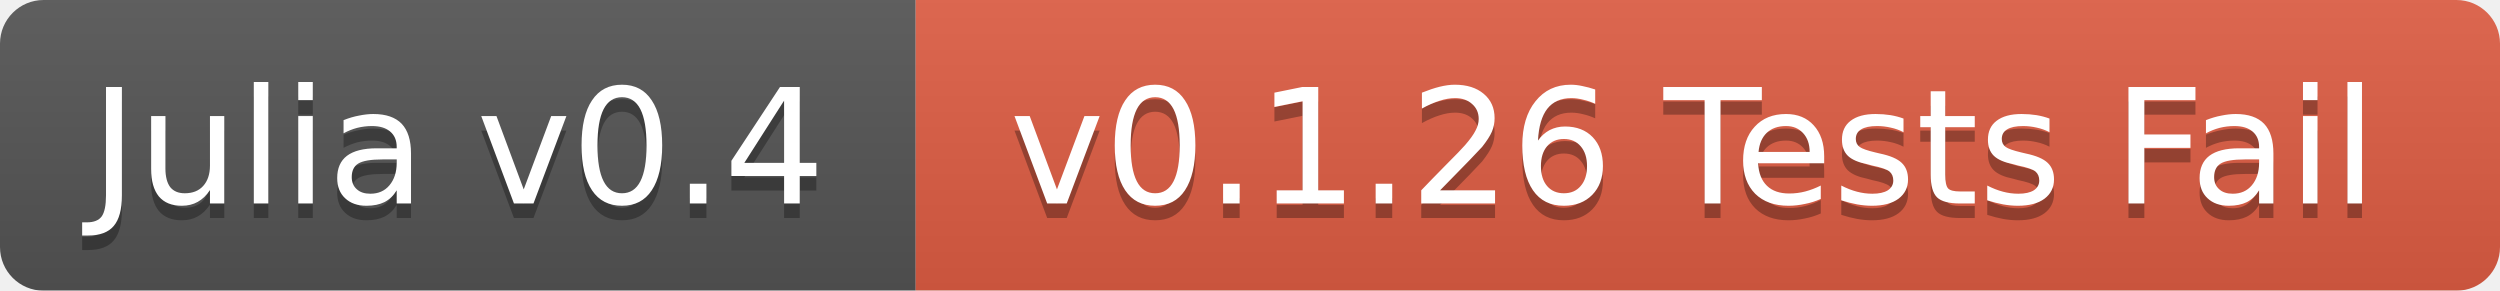
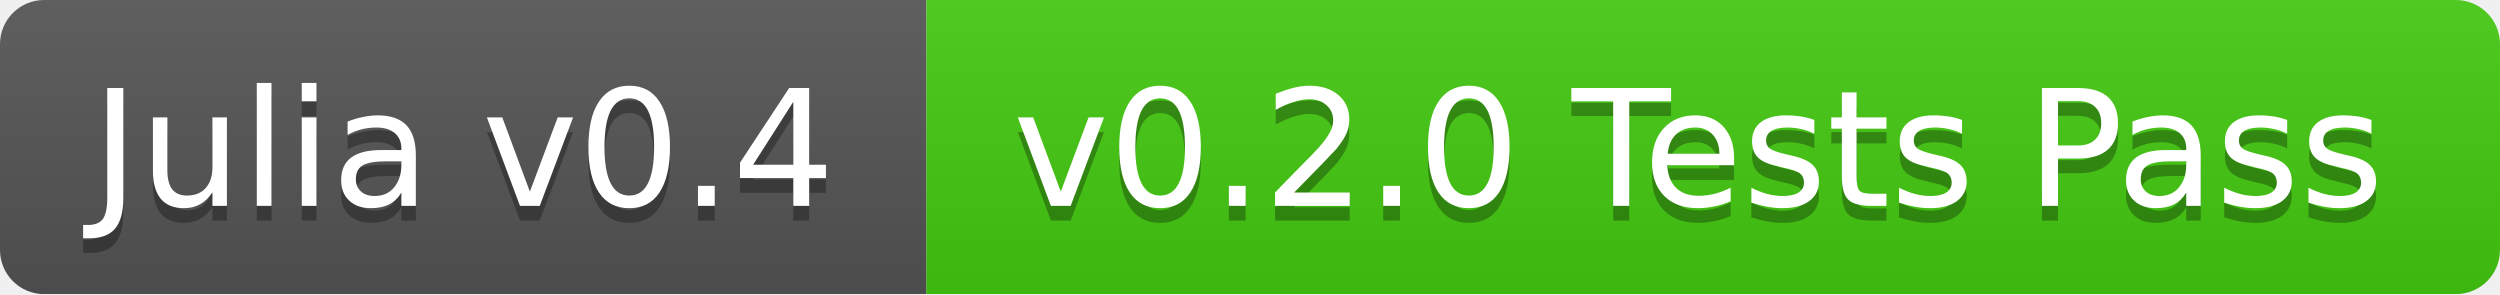
- <svg xmlns="http://www.w3.org/2000/svg" width="172" height="20">
+ <svg xmlns="http://www.w3.org/2000/svg" width="170" height="20">
  <linearGradient id="b" x2="0" y2="100%">
    <stop offset="0" stop-color="#bbb" stop-opacity=".1" />
    <stop offset="1" stop-opacity=".1" />
  </linearGradient>
  <mask id="a">
-     <rect width="172" height="20" rx="3" fill="#fff" />
+     <rect width="170" height="20" rx="3" fill="#fff" />
  </mask>
  <g mask="url(#a)">
    <path fill="#555" d="M0 0h63v20H0z" />
-     <path fill="#e05d44" d="M63 0h109v20H63z" />
-     <path fill="url(#b)" d="M0 0h172v20H0z" />
+     <path fill="#4c1" d="M63 0h107v20H63z" />
+     <path fill="url(#b)" d="M0 0h170v20H0z" />
  </g>
  <g fill="#fff" text-anchor="middle" font-family="DejaVu Sans,Verdana,Geneva,sans-serif" font-size="11">
    <text x="31.5" y="15" fill="#010101" fill-opacity=".3">Julia v0.4</text>
    <text x="31.5" y="14">Julia v0.4</text>
-     <text x="116.5" y="15" fill="#010101" fill-opacity=".3">v0.1.26 Tests Fail</text>
-     <text x="116.5" y="14">v0.1.26 Tests Fail</text>
+     <text x="115.5" y="15" fill="#010101" fill-opacity=".3">v0.2.0 Tests Pass</text>
+     <text x="115.5" y="14">v0.2.0 Tests Pass</text>
  </g>
</svg>
